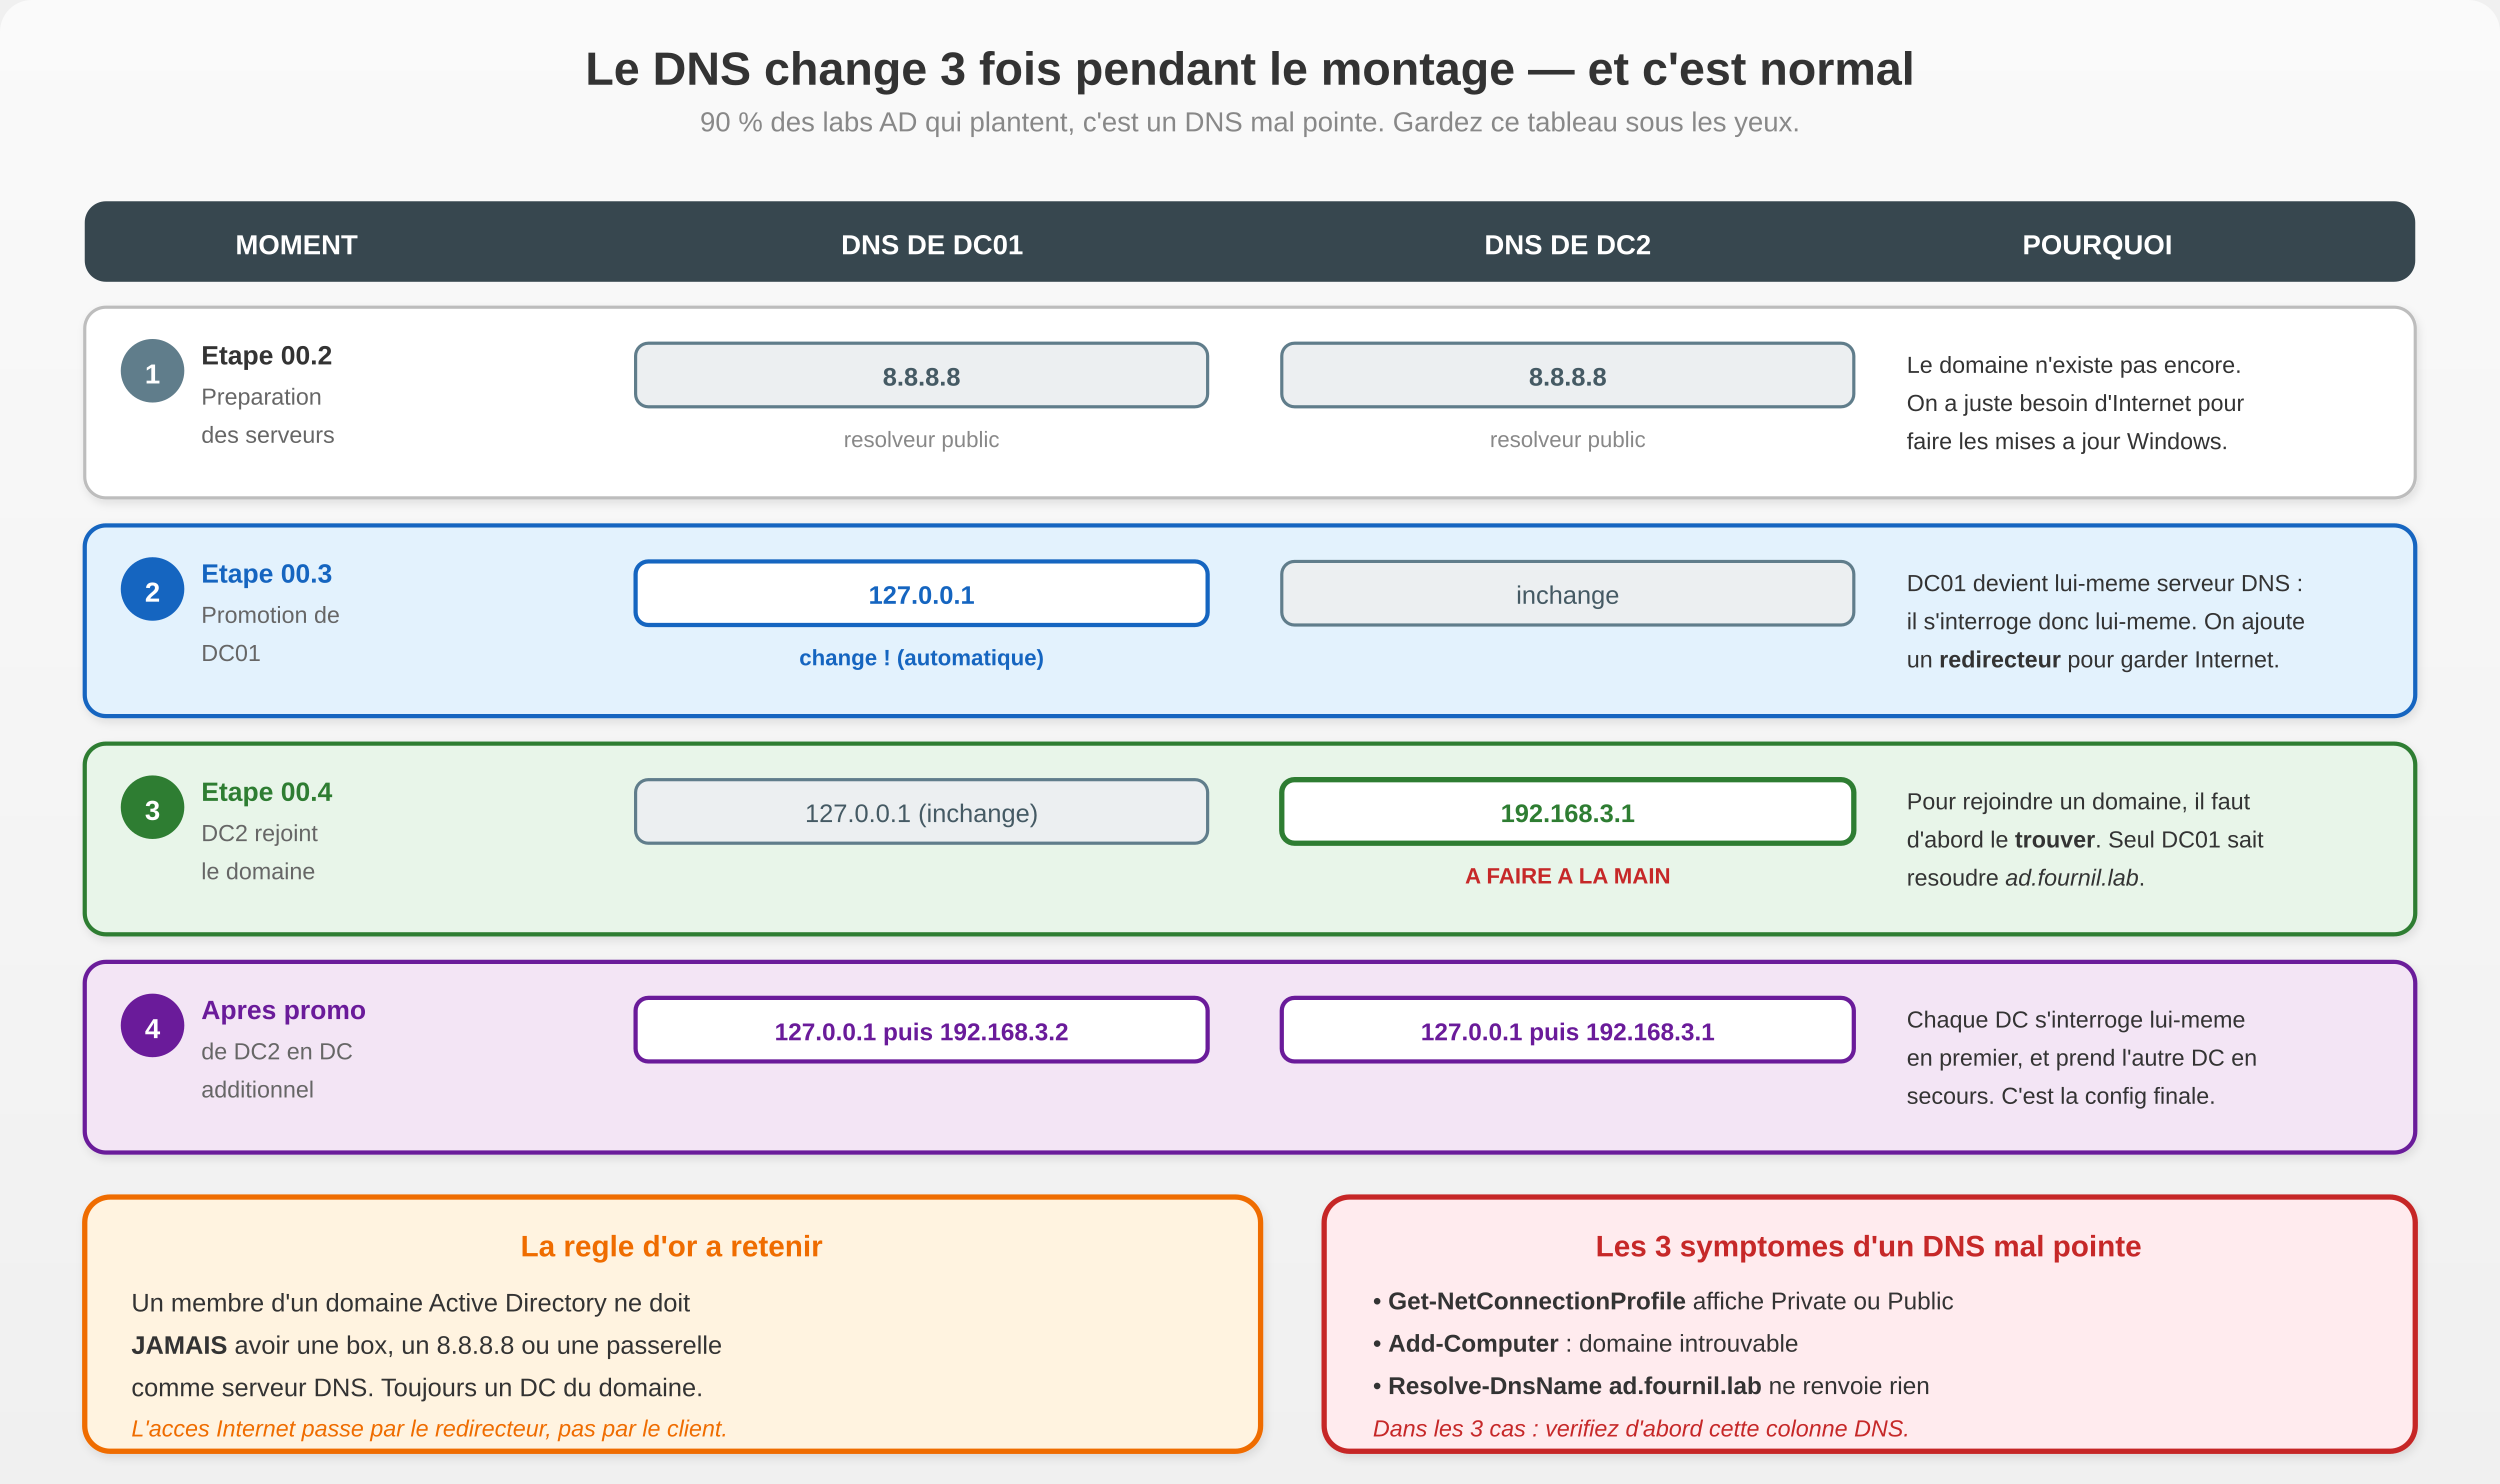
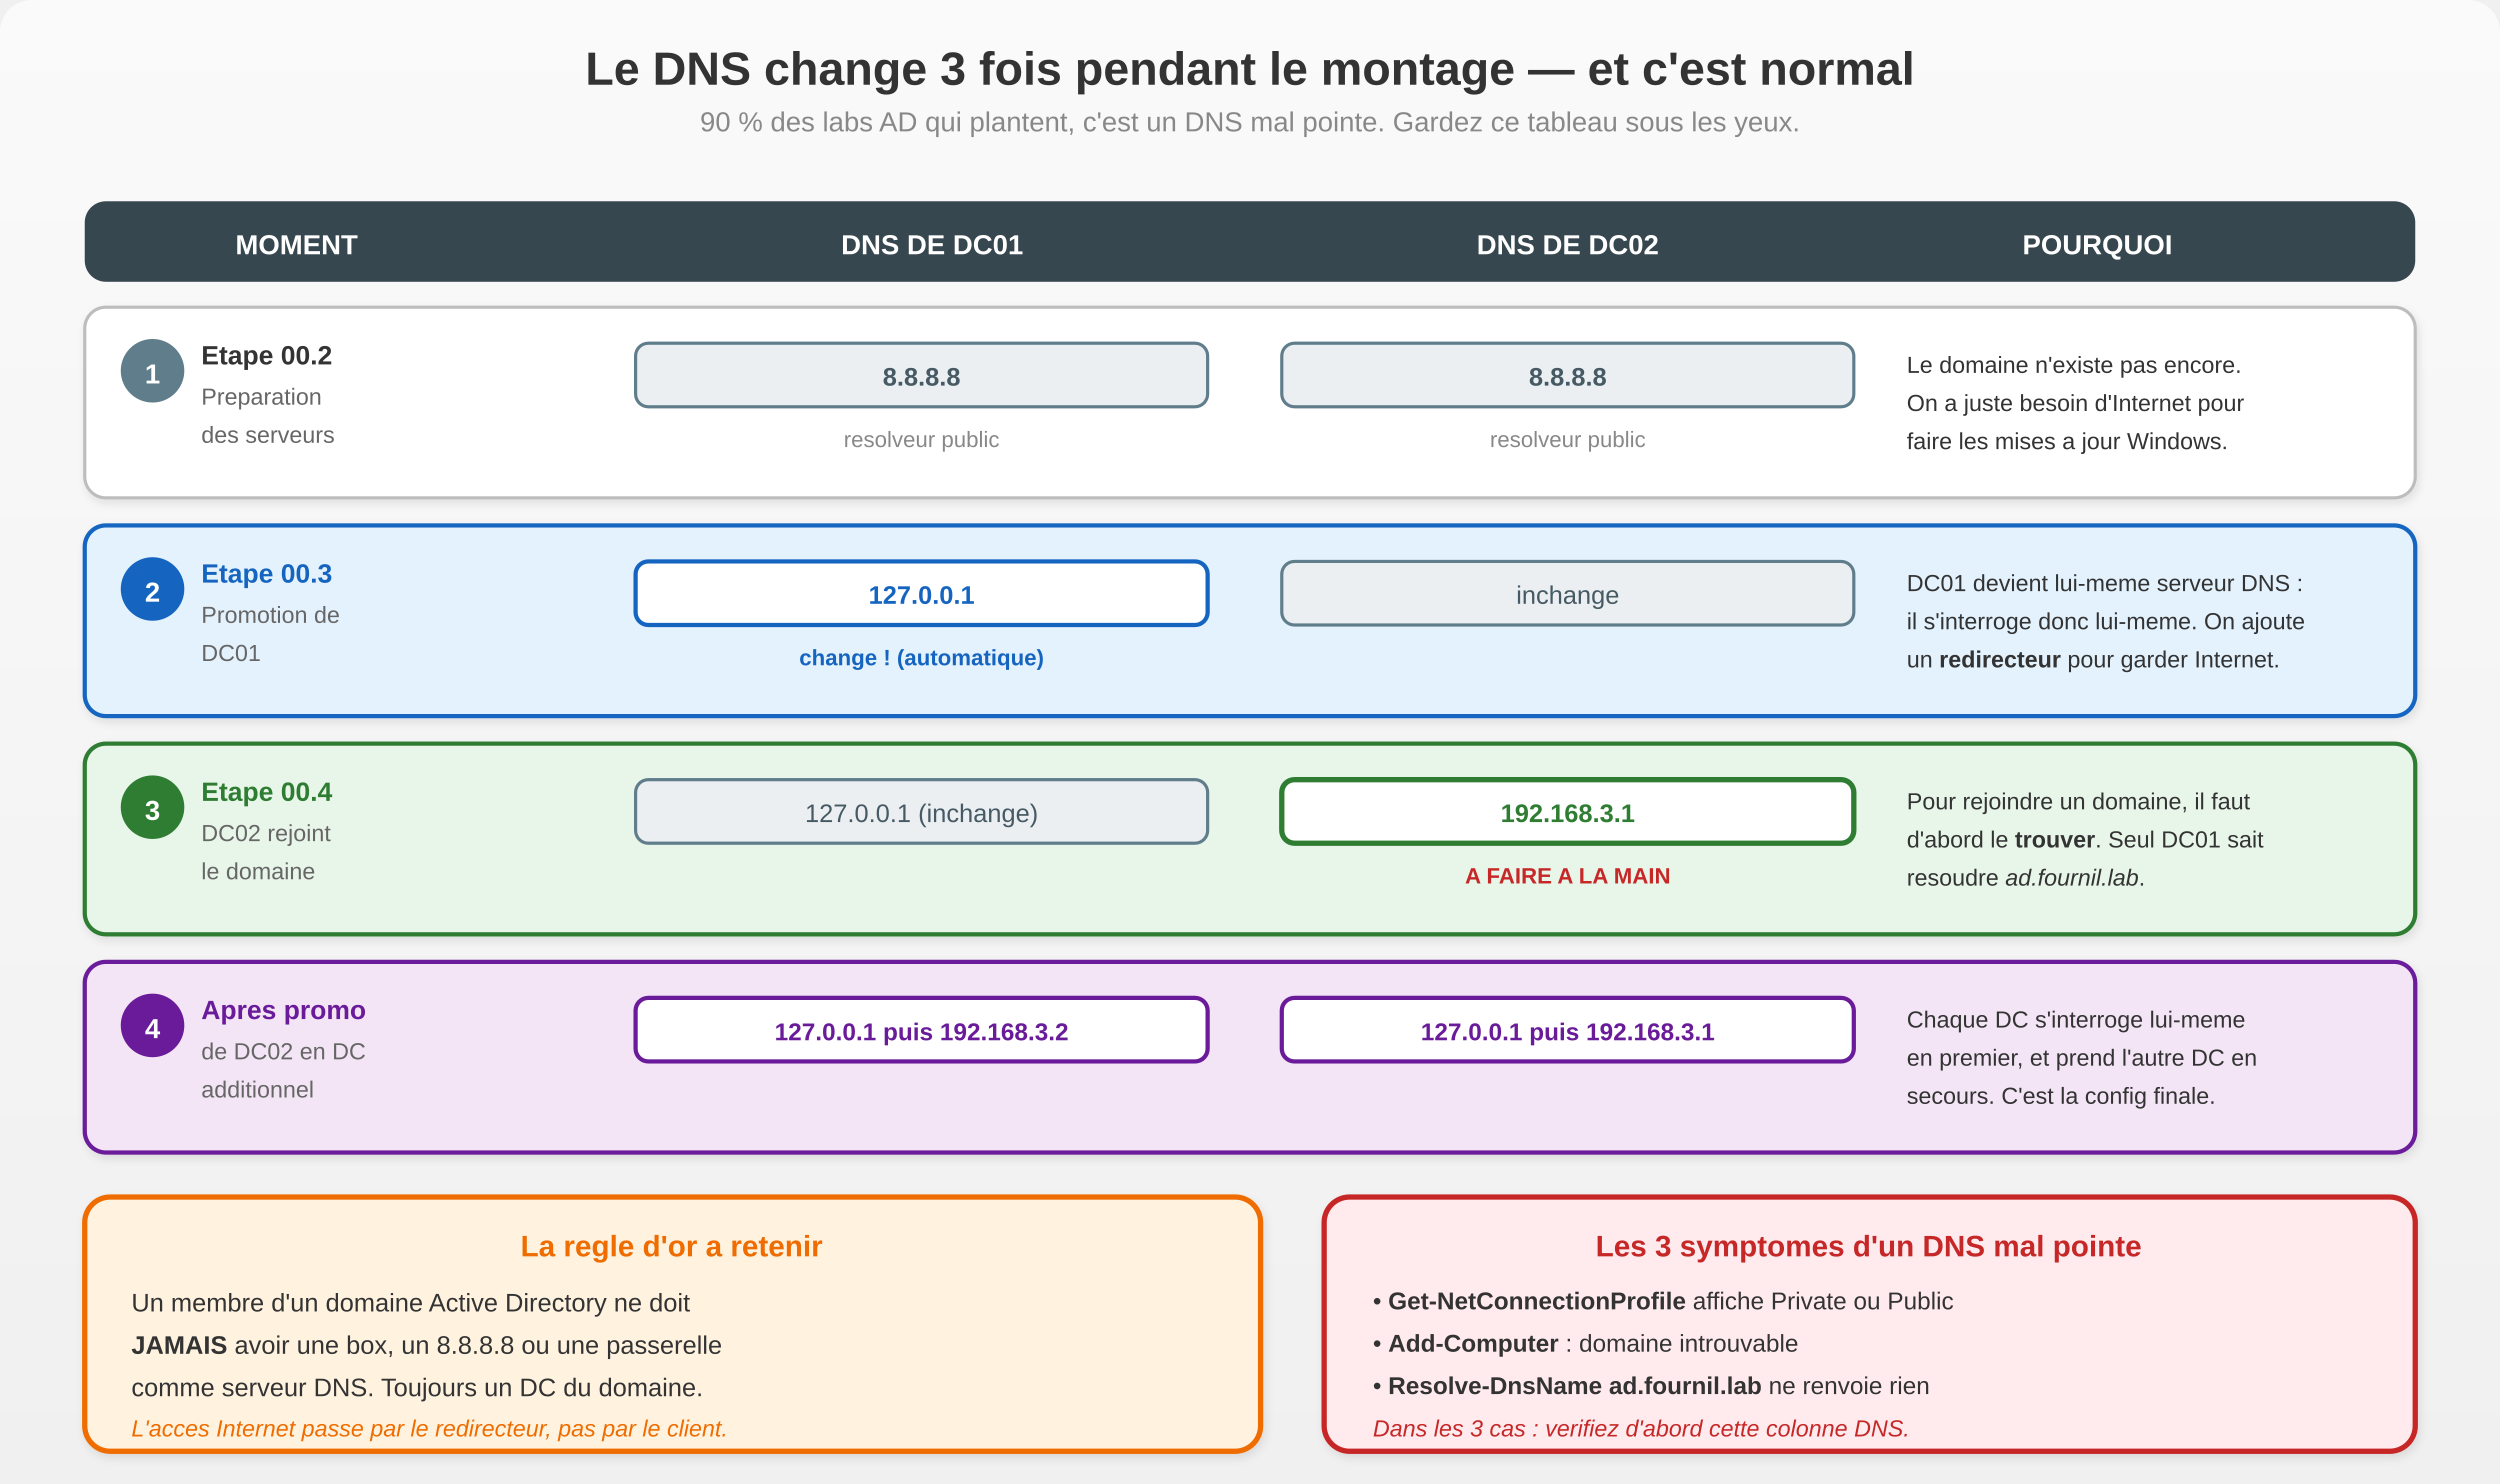
<svg xmlns="http://www.w3.org/2000/svg" viewBox="0 0 1180 700" font-family="'Segoe UI', Arial, sans-serif">
  <defs>
    <linearGradient id="bg" x1="0%" y1="0%" x2="0%" y2="100%">
      <stop offset="0%" style="stop-color:#FAFAFA" />
      <stop offset="100%" style="stop-color:#F0F0F0" />
    </linearGradient>
    <filter id="sh">
      <feDropShadow dx="1" dy="2" stdDeviation="2" flood-color="#00000018" />
    </filter>
    <marker id="ad" markerWidth="10" markerHeight="7" refX="9" refY="3.5" orient="auto">
      <polygon points="0 0, 10 3.5, 0 7" fill="#555" />
    </marker>
  </defs>
  <rect width="1180" height="700" fill="url(#bg)" rx="15" />
  <text x="590" y="40" text-anchor="middle" font-size="22" font-weight="bold" fill="#333">Le DNS change 3 fois pendant le montage — et c'est normal</text>
  <text x="590" y="62" text-anchor="middle" font-size="13" fill="#888">90 % des labs AD qui plantent, c'est un DNS mal pointe. Gardez ce tableau sous les yeux.</text>
  <rect x="40" y="95" width="1100" height="38" rx="10" fill="#37474F" />
  <text x="140" y="120" text-anchor="middle" font-size="13" font-weight="bold" fill="#fff">MOMENT</text>
  <text x="440" y="120" text-anchor="middle" font-size="13" font-weight="bold" fill="#fff">DNS DE DC01</text>
-   <text x="740" y="120" text-anchor="middle" font-size="13" font-weight="bold" fill="#fff">DNS DE DC2</text>
+   <text x="740" y="120" text-anchor="middle" font-size="13" font-weight="bold" fill="#fff">DNS DE DC02</text>
  <text x="990" y="120" text-anchor="middle" font-size="13" font-weight="bold" fill="#fff">POURQUOI</text>
  <rect x="40" y="145" width="1100" height="90" rx="10" fill="#fff" stroke="#BDBDBD" stroke-width="1.5" filter="url(#sh)" />
  <circle cx="72" cy="175" r="15" fill="#607D8B" />
  <text x="72" y="181" text-anchor="middle" font-size="13" font-weight="bold" fill="#fff">1</text>
  <text x="95" y="172" font-size="12.5" font-weight="bold" fill="#333">Etape 00.2</text>
  <text x="95" y="191" font-size="11" fill="#666">Preparation</text>
  <text x="95" y="209" font-size="11" fill="#666">des serveurs</text>
  <rect x="300" y="162" width="270" height="30" rx="6" fill="#ECEFF1" stroke="#607D8B" stroke-width="1.5" />
  <text x="435" y="182" text-anchor="middle" font-size="12" font-weight="bold" fill="#455A64">8.8.8.8</text>
  <text x="435" y="211" text-anchor="middle" font-size="10.5" fill="#888">resolveur public</text>
  <rect x="605" y="162" width="270" height="30" rx="6" fill="#ECEFF1" stroke="#607D8B" stroke-width="1.5" />
  <text x="740" y="182" text-anchor="middle" font-size="12" font-weight="bold" fill="#455A64">8.8.8.8</text>
  <text x="740" y="211" text-anchor="middle" font-size="10.5" fill="#888">resolveur public</text>
  <text x="900" y="176" font-size="11" fill="#333">Le domaine n'existe pas encore.</text>
  <text x="900" y="194" font-size="11" fill="#333">On a juste besoin d'Internet pour</text>
  <text x="900" y="212" font-size="11" fill="#333">faire les mises a jour Windows.</text>
  <rect x="40" y="248" width="1100" height="90" rx="10" fill="#E3F2FD" stroke="#1565C0" stroke-width="2" filter="url(#sh)" />
  <circle cx="72" cy="278" r="15" fill="#1565C0" />
  <text x="72" y="284" text-anchor="middle" font-size="13" font-weight="bold" fill="#fff">2</text>
  <text x="95" y="275" font-size="12.5" font-weight="bold" fill="#1565C0">Etape 00.3</text>
  <text x="95" y="294" font-size="11" fill="#666">Promotion de</text>
  <text x="95" y="312" font-size="11" fill="#666">DC01</text>
  <rect x="300" y="265" width="270" height="30" rx="6" fill="#fff" stroke="#1565C0" stroke-width="2" />
  <text x="435" y="285" text-anchor="middle" font-size="12" font-weight="bold" fill="#1565C0">127.0.0.1</text>
  <text x="435" y="314" text-anchor="middle" font-size="10.5" font-weight="bold" fill="#1565C0">change ! (automatique)</text>
  <rect x="605" y="265" width="270" height="30" rx="6" fill="#ECEFF1" stroke="#607D8B" stroke-width="1.5" />
  <text x="740" y="285" text-anchor="middle" font-size="12" fill="#455A64">inchange</text>
  <text x="900" y="279" font-size="11" fill="#333">DC01 devient lui-meme serveur DNS :</text>
  <text x="900" y="297" font-size="11" fill="#333">il s'interroge donc lui-meme. On ajoute</text>
  <text x="900" y="315" font-size="11" fill="#333">un <tspan font-weight="bold">redirecteur</tspan> pour garder Internet.</text>
  <rect x="40" y="351" width="1100" height="90" rx="10" fill="#E8F5E9" stroke="#2E7D32" stroke-width="2" filter="url(#sh)" />
  <circle cx="72" cy="381" r="15" fill="#2E7D32" />
  <text x="72" y="387" text-anchor="middle" font-size="13" font-weight="bold" fill="#fff">3</text>
  <text x="95" y="378" font-size="12.5" font-weight="bold" fill="#2E7D32">Etape 00.4</text>
-   <text x="95" y="397" font-size="11" fill="#666">DC2 rejoint</text>
+   <text x="95" y="397" font-size="11" fill="#666">DC02 rejoint</text>
  <text x="95" y="415" font-size="11" fill="#666">le domaine</text>
  <rect x="300" y="368" width="270" height="30" rx="6" fill="#ECEFF1" stroke="#607D8B" stroke-width="1.5" />
  <text x="435" y="388" text-anchor="middle" font-size="12" fill="#455A64">127.0.0.1 (inchange)</text>
  <rect x="605" y="368" width="270" height="30" rx="6" fill="#fff" stroke="#2E7D32" stroke-width="2.5" />
  <text x="740" y="388" text-anchor="middle" font-size="12" font-weight="bold" fill="#2E7D32">192.168.3.1</text>
  <text x="740" y="417" text-anchor="middle" font-size="10.5" font-weight="bold" fill="#C62828">A FAIRE A LA MAIN</text>
  <text x="900" y="382" font-size="11" fill="#333">Pour rejoindre un domaine, il faut</text>
  <text x="900" y="400" font-size="11" fill="#333">d'abord le <tspan font-weight="bold">trouver</tspan>. Seul DC01 sait</text>
  <text x="900" y="418" font-size="11" fill="#333">resoudre <tspan font-style="italic">ad.fournil.lab</tspan>.</text>
  <rect x="40" y="454" width="1100" height="90" rx="10" fill="#F3E5F5" stroke="#6A1B9A" stroke-width="2" filter="url(#sh)" />
  <circle cx="72" cy="484" r="15" fill="#6A1B9A" />
  <text x="72" y="490" text-anchor="middle" font-size="13" font-weight="bold" fill="#fff">4</text>
  <text x="95" y="481" font-size="12.5" font-weight="bold" fill="#6A1B9A">Apres promo</text>
-   <text x="95" y="500" font-size="11" fill="#666">de DC2 en DC</text>
+   <text x="95" y="500" font-size="11" fill="#666">de DC02 en DC</text>
  <text x="95" y="518" font-size="11" fill="#666">additionnel</text>
  <rect x="300" y="471" width="270" height="30" rx="6" fill="#fff" stroke="#6A1B9A" stroke-width="2" />
  <text x="435" y="491" text-anchor="middle" font-size="11.5" font-weight="bold" fill="#6A1B9A">127.0.0.1 puis 192.168.3.2</text>
  <rect x="605" y="471" width="270" height="30" rx="6" fill="#fff" stroke="#6A1B9A" stroke-width="2" />
  <text x="740" y="491" text-anchor="middle" font-size="11.5" font-weight="bold" fill="#6A1B9A">127.0.0.1 puis 192.168.3.1</text>
  <text x="900" y="485" font-size="11" fill="#333">Chaque DC s'interroge lui-meme</text>
  <text x="900" y="503" font-size="11" fill="#333">en premier, et prend l'autre DC en</text>
  <text x="900" y="521" font-size="11" fill="#333">secours. C'est la config finale.</text>
  <rect x="40" y="565" width="555" height="120" rx="12" fill="#FFF3E0" stroke="#EF6C00" stroke-width="2.5" filter="url(#sh)" />
  <text x="317" y="593" text-anchor="middle" font-size="14" font-weight="bold" fill="#EF6C00">La regle d'or a retenir</text>
  <text x="62" y="619" font-size="12" fill="#333">Un membre d'un domaine Active Directory ne doit</text>
  <text x="62" y="639" font-size="12" fill="#333">
    <tspan font-weight="bold">JAMAIS</tspan> avoir une box, un 8.8.8.8 ou une passerelle</text>
  <text x="62" y="659" font-size="12" fill="#333">comme serveur DNS. Toujours un DC du domaine.</text>
  <text x="62" y="678" font-size="11" font-style="italic" fill="#EF6C00">L'acces Internet passe par le redirecteur, pas par le client.</text>
  <rect x="625" y="565" width="515" height="120" rx="12" fill="#FFEBEE" stroke="#C62828" stroke-width="2.5" filter="url(#sh)" />
  <text x="882" y="593" text-anchor="middle" font-size="14" font-weight="bold" fill="#C62828">Les 3 symptomes d'un DNS mal pointe</text>
  <text x="648" y="618" font-size="11.5" fill="#333">• <tspan font-weight="bold">Get-NetConnectionProfile</tspan> affiche Private ou Public</text>
  <text x="648" y="638" font-size="11.5" fill="#333">• <tspan font-weight="bold">Add-Computer</tspan> : domaine introuvable</text>
  <text x="648" y="658" font-size="11.5" fill="#333">• <tspan font-weight="bold">Resolve-DnsName ad.fournil.lab</tspan> ne renvoie rien</text>
  <text x="648" y="678" font-size="11" font-style="italic" fill="#C62828">Dans les 3 cas : verifiez d'abord cette colonne DNS.</text>
</svg>
